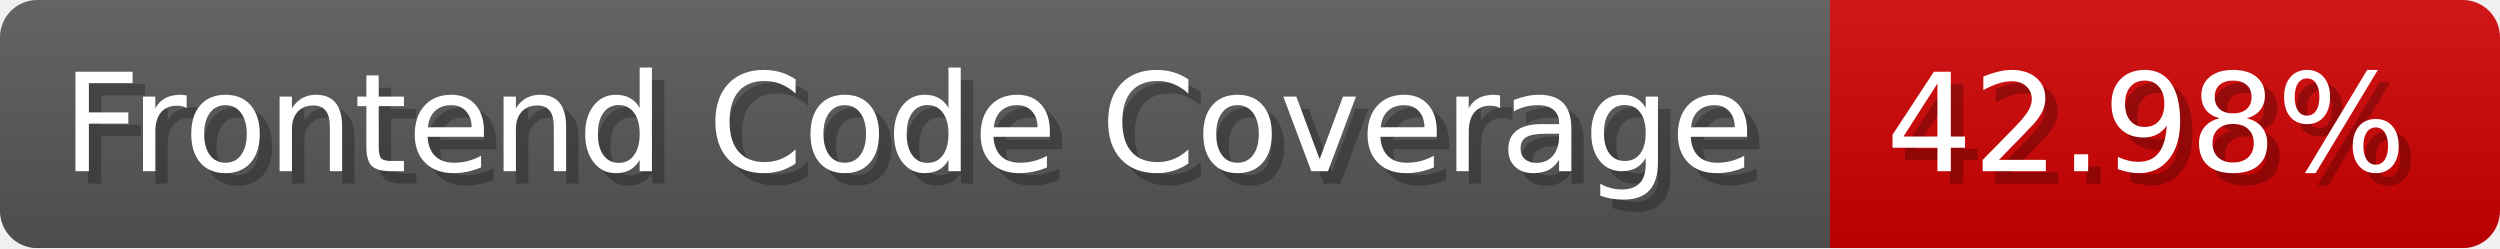
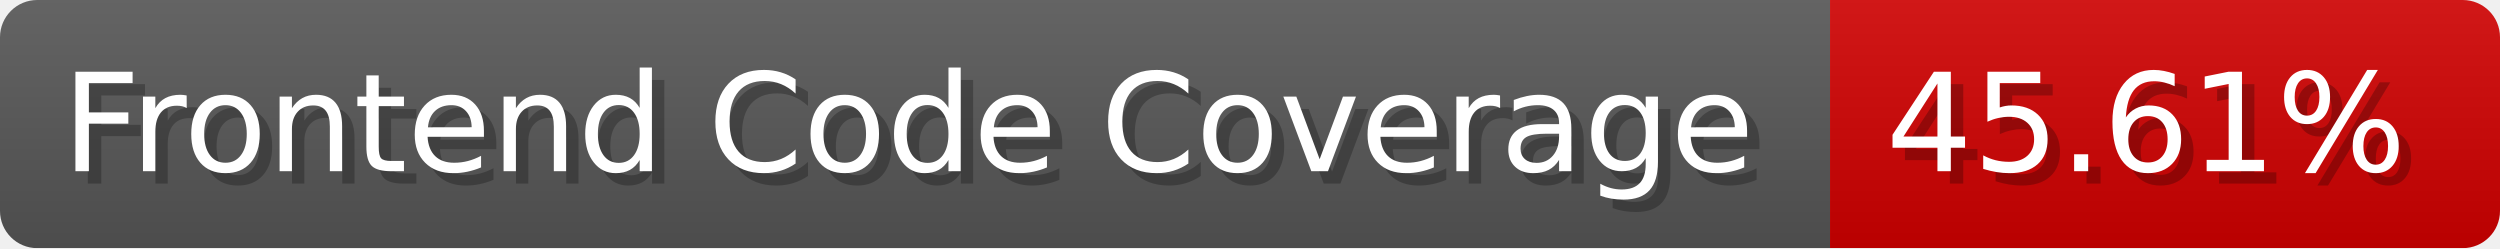
- <svg xmlns="http://www.w3.org/2000/svg" width="201.5" height="20" viewBox="0 0 2015 200" role="img" aria-label="Frontend Code Coverage: 42.98%">
-   <linearGradient id="LAbgD" x2="0" y2="100%">
+ <svg xmlns="http://www.w3.org/2000/svg" width="201.5" height="20" viewBox="0 0 2015 200" role="img" aria-label="Frontend Code Coverage: 45.61%">
+   <linearGradient id="FBXYe" x2="0" y2="100%">
    <stop offset="0" stop-opacity=".1" stop-color="#EEE" />
    <stop offset="1" stop-opacity=".1" />
  </linearGradient>
-   <mask id="DwWGl">
+   <mask id="hIMNP">
    <rect width="2015" height="200" rx="30" fill="#FFF" />
  </mask>
-   <g mask="url(#DwWGl)">
+   <g mask="url(#hIMNP)">
    <rect width="1475" height="200" fill="#555" />
    <rect width="540" height="200" fill="#ce0000" x="1475" />
-     <rect width="2015" height="200" fill="url(#LAbgD)" />
+     <rect width="2015" height="200" fill="url(#FBXYe)" />
  </g>
  <g aria-hidden="true" fill="#fff" text-anchor="start" font-family="Verdana,DejaVu Sans,sans-serif" font-size="110">
    <text x="60" y="148" textLength="1375" fill="#000" opacity="0.25">Frontend Code Coverage</text>
    <text x="50" y="138" textLength="1375">Frontend Code Coverage</text>
-     <text x="1530" y="148" textLength="440" fill="#000" opacity="0.25">42.98%</text>
-     <text x="1520" y="138" textLength="440">42.98%</text>
+     <text x="1530" y="148" textLength="440" fill="#000" opacity="0.25">45.61%</text>
+     <text x="1520" y="138" textLength="440">45.61%</text>
  </g>
</svg>
